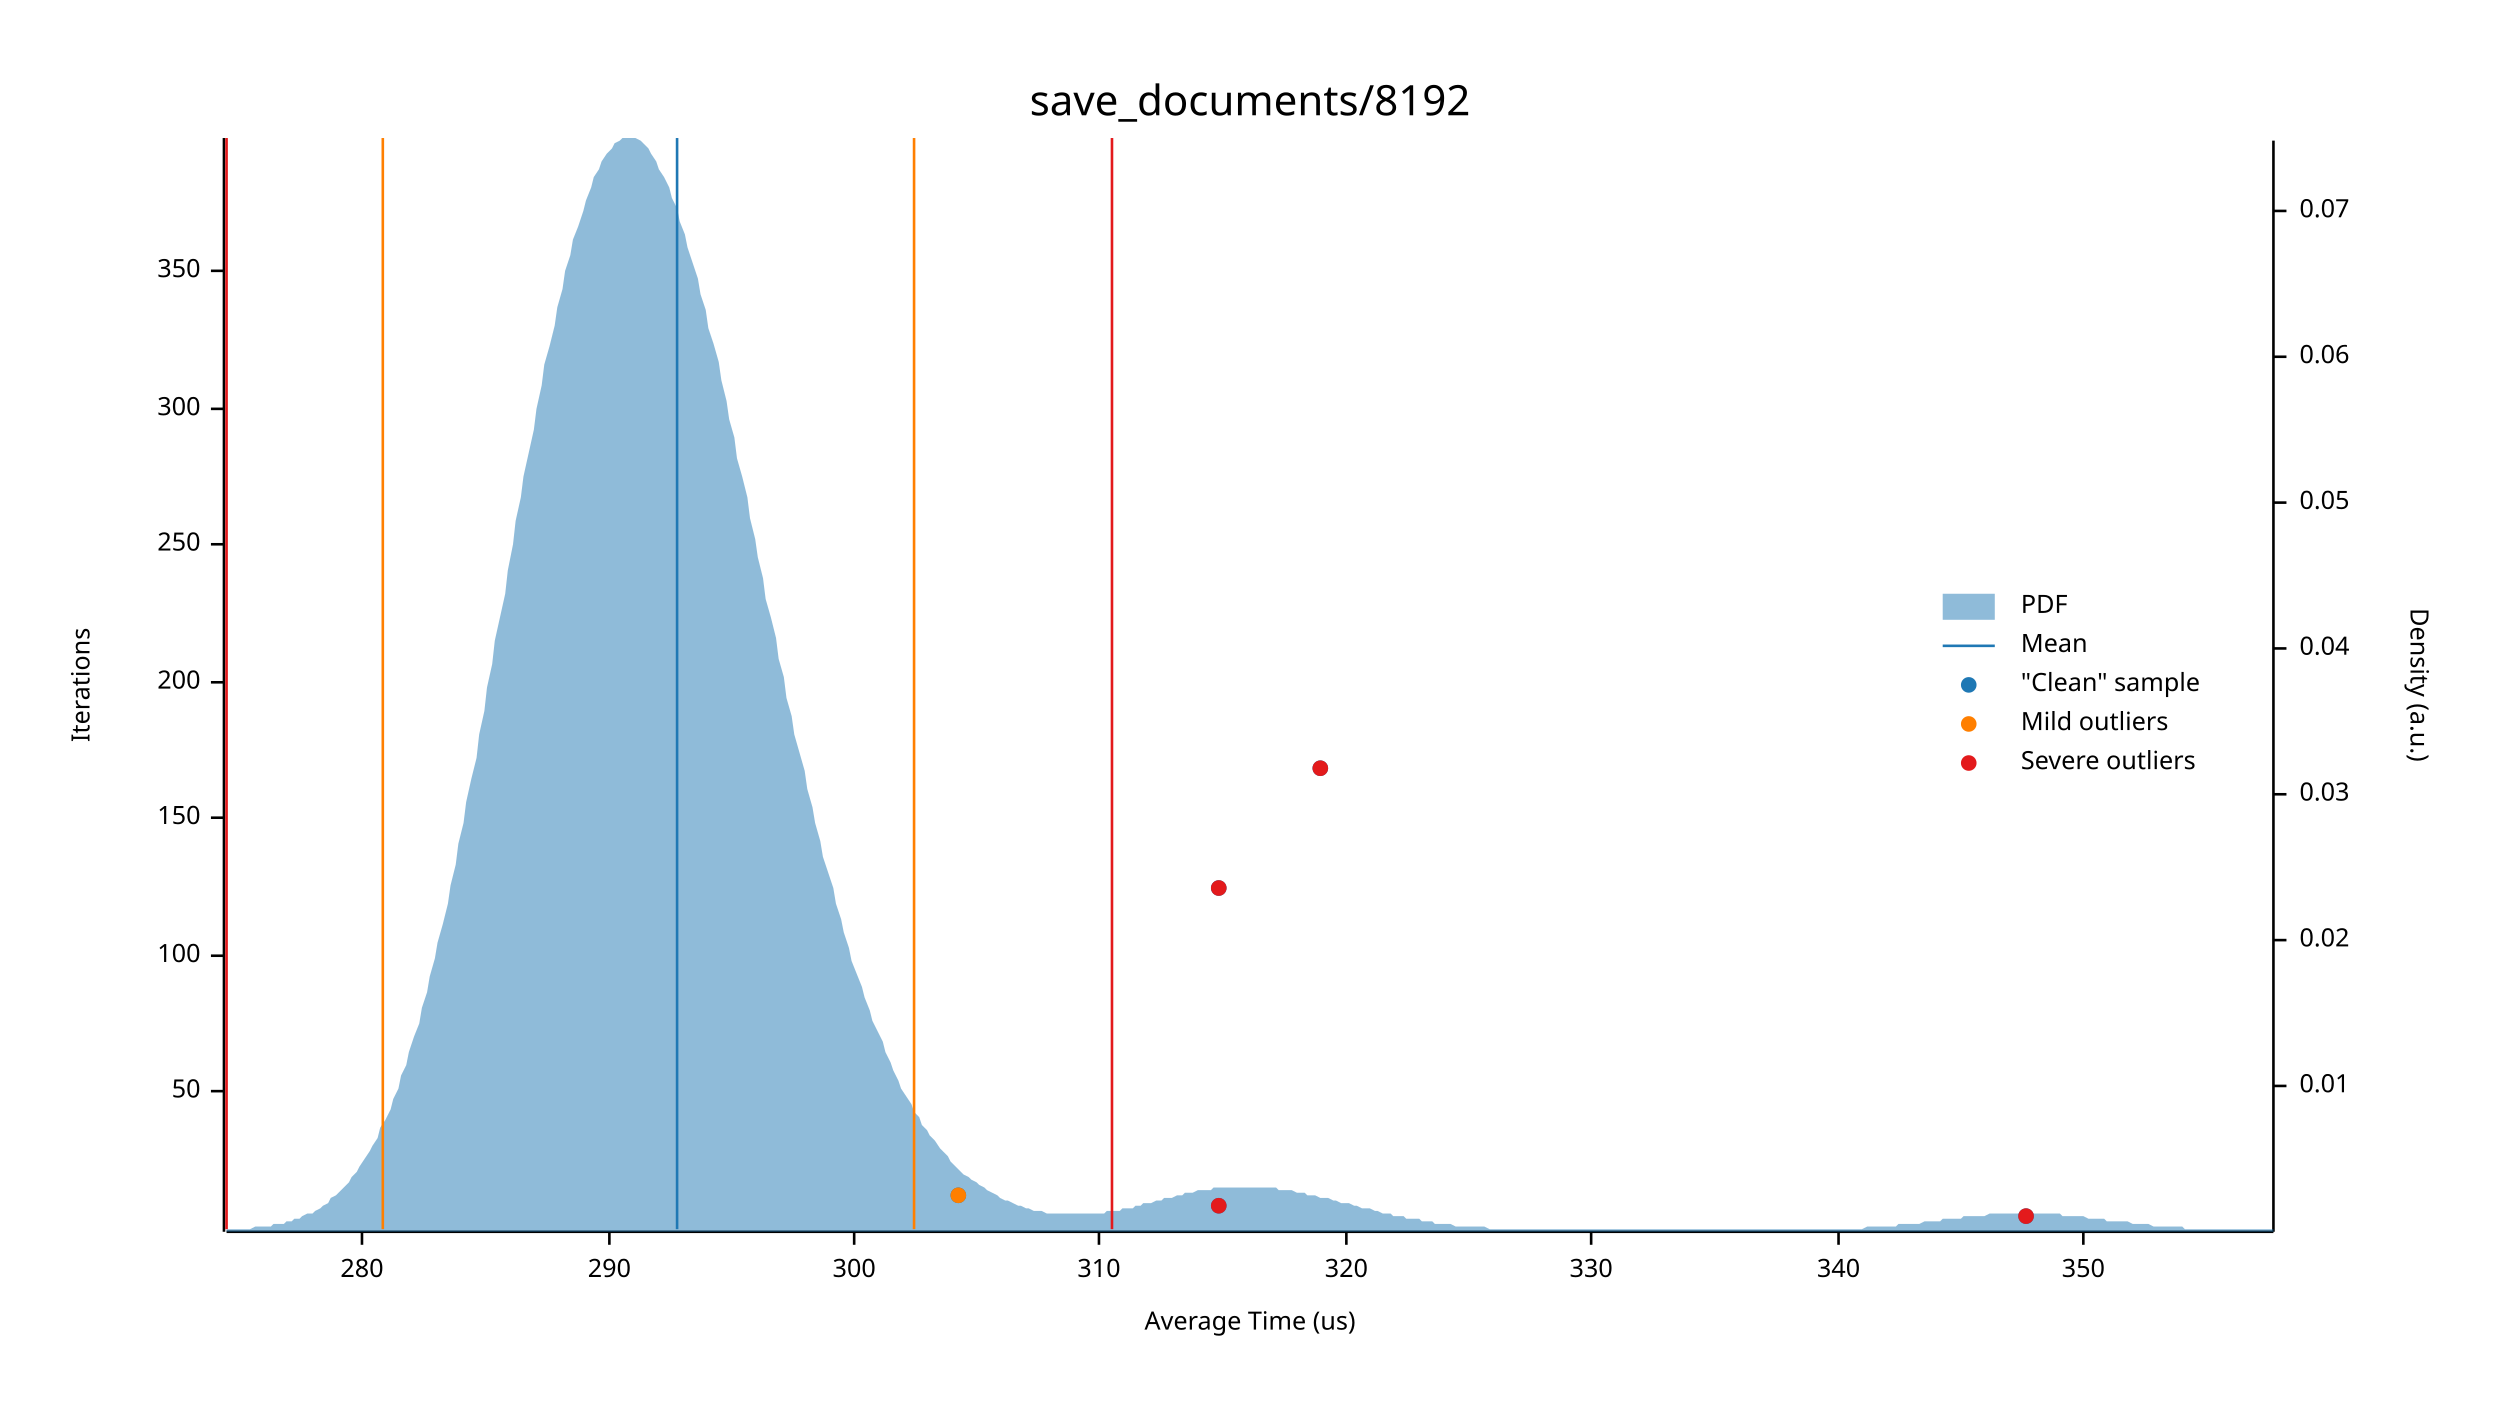
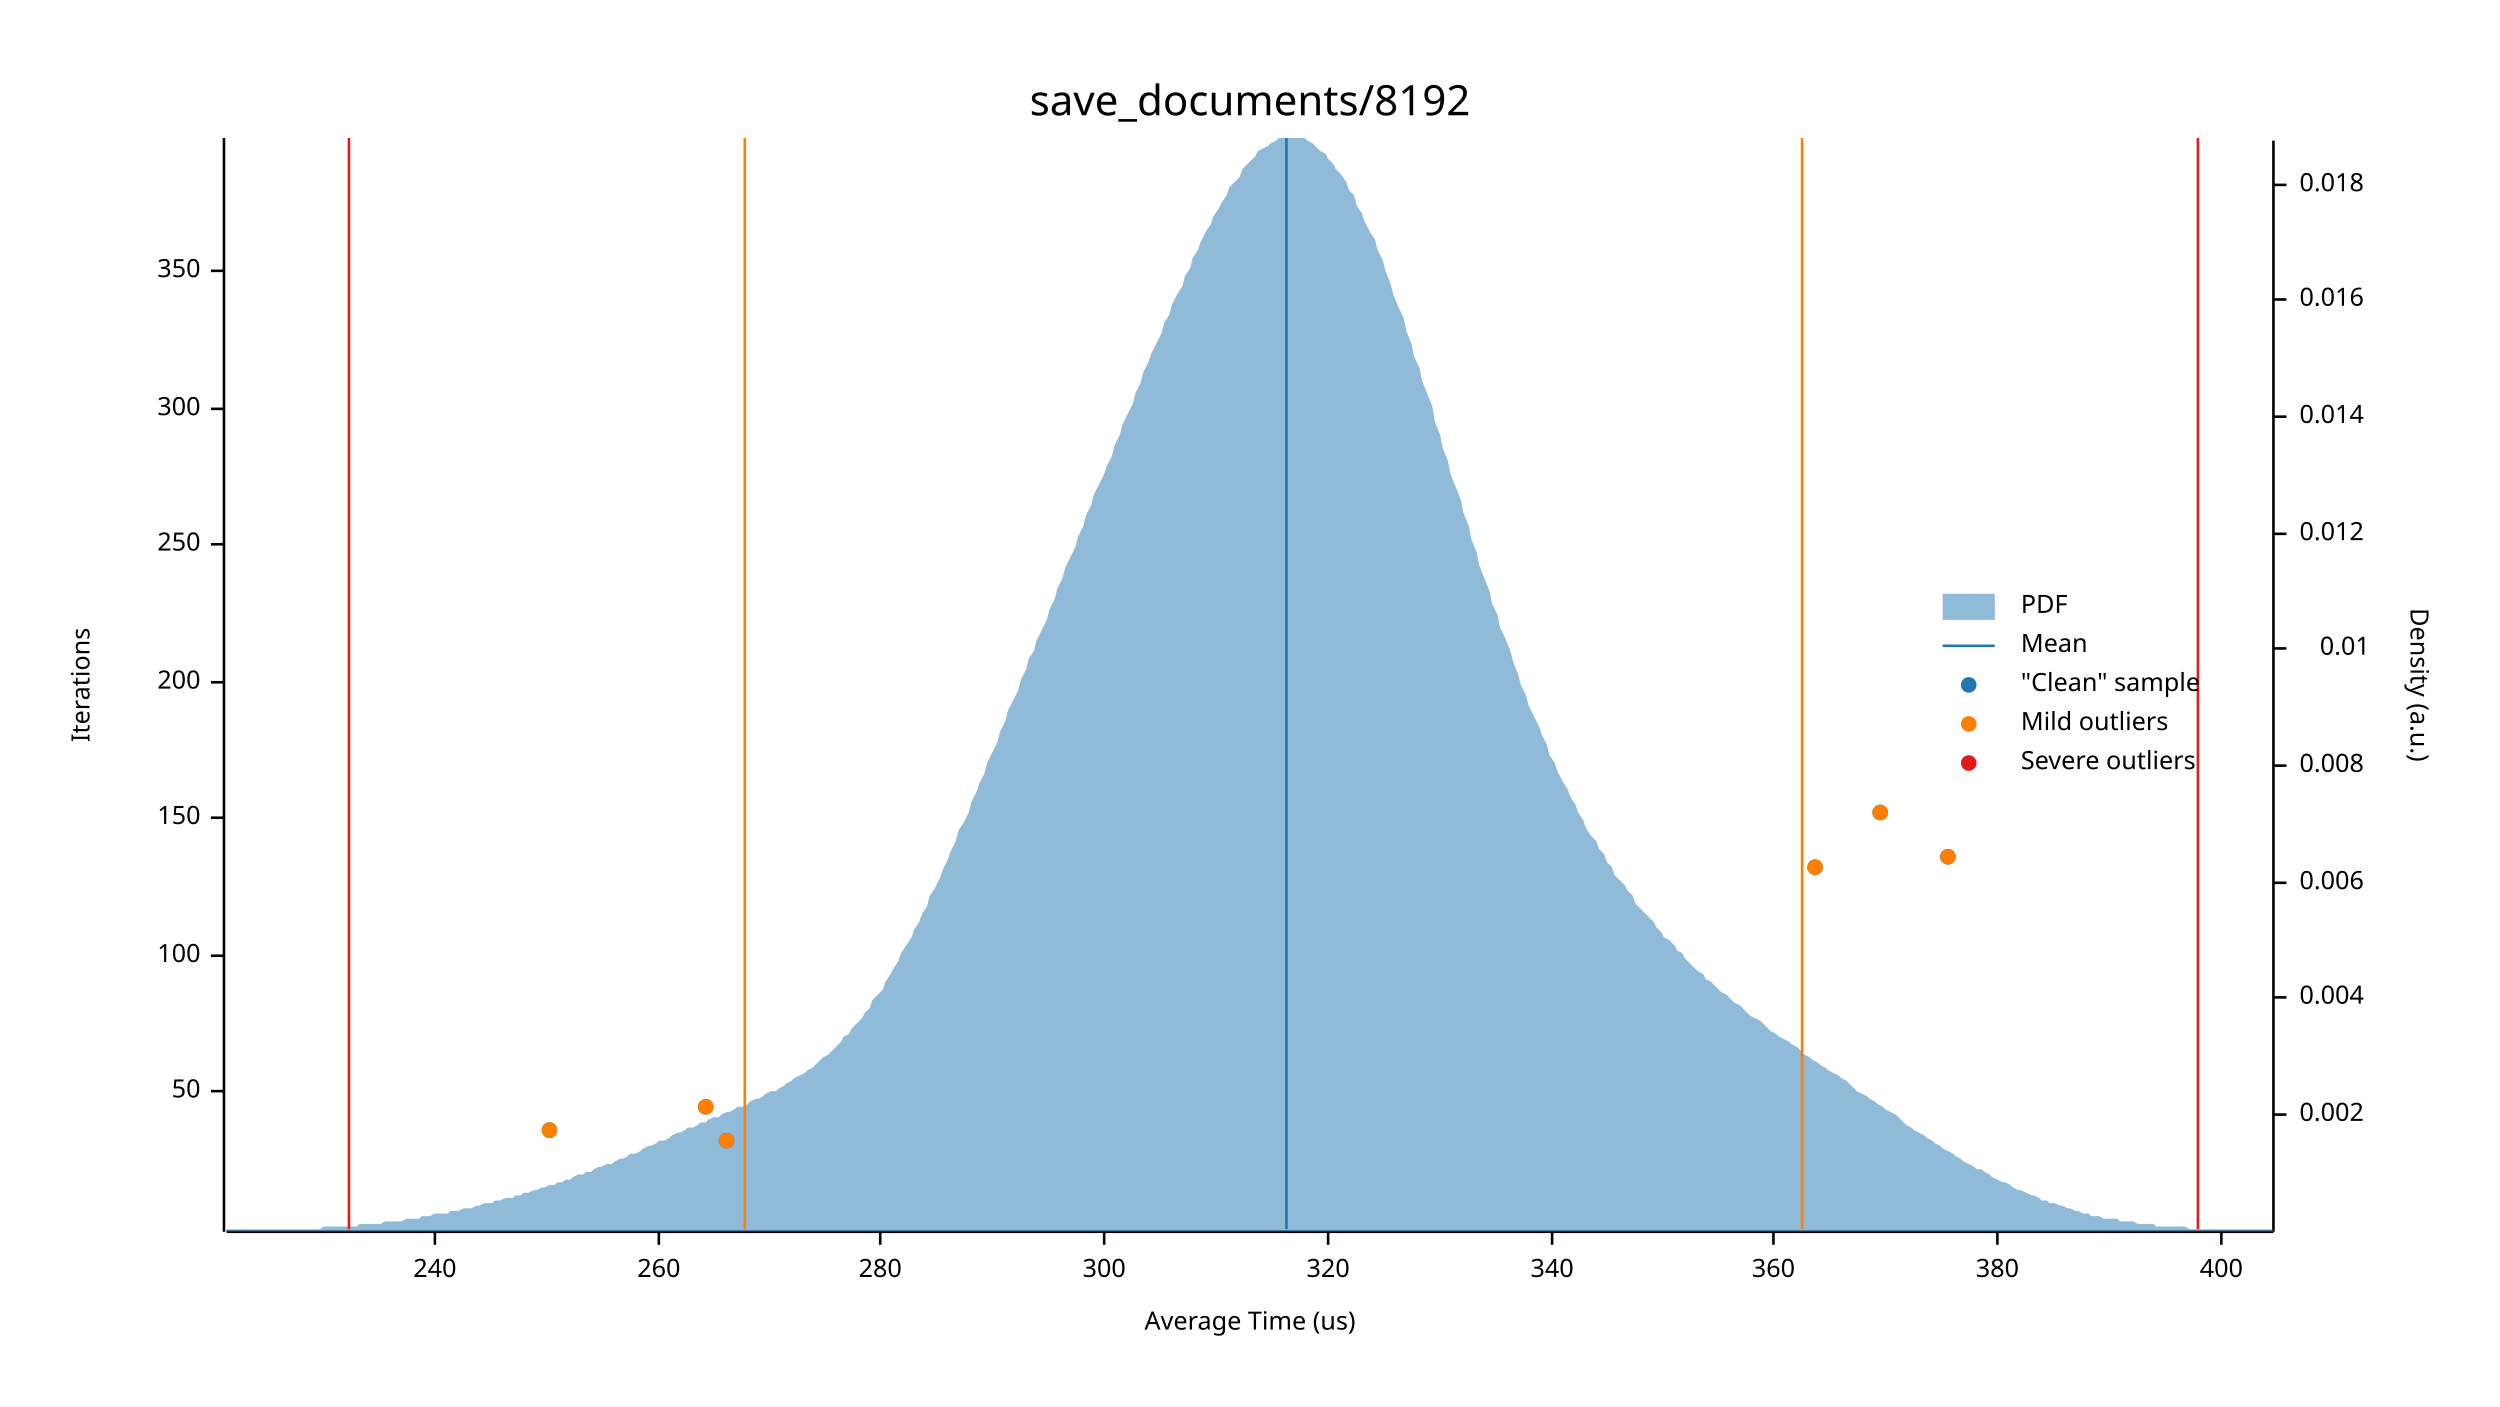
<svg xmlns="http://www.w3.org/2000/svg" width="960" height="540" viewBox="0 0 960 540">
  <text x="480" y="32" dy="0.76em" text-anchor="middle" font-family="sans-serif" font-size="16.129" opacity="1" fill="#000000">
save_documents/8192
</text>
  <text x="27" y="263" dy="0.76em" text-anchor="middle" font-family="sans-serif" font-size="9.677" opacity="1" fill="#000000" transform="rotate(270, 27, 263)">
Iterations
</text>
  <text x="480" y="513" dy="-0.5ex" text-anchor="middle" font-family="sans-serif" font-size="9.677" opacity="1" fill="#000000">
Average Time (us)
</text>
  <polyline fill="none" opacity="1" stroke="#000000" stroke-width="1" points="86,53 86,473 " />
  <text x="77" y="419" dy="0.5ex" text-anchor="end" font-family="sans-serif" font-size="9.677" opacity="1" fill="#000000">
50
</text>
  <polyline fill="none" opacity="1" stroke="#000000" stroke-width="1" points="81,419 86,419 " />
  <text x="77" y="367" dy="0.5ex" text-anchor="end" font-family="sans-serif" font-size="9.677" opacity="1" fill="#000000">
100
</text>
  <polyline fill="none" opacity="1" stroke="#000000" stroke-width="1" points="81,367 86,367 " />
  <text x="77" y="314" dy="0.5ex" text-anchor="end" font-family="sans-serif" font-size="9.677" opacity="1" fill="#000000">
150
</text>
  <polyline fill="none" opacity="1" stroke="#000000" stroke-width="1" points="81,314 86,314 " />
  <text x="77" y="262" dy="0.5ex" text-anchor="end" font-family="sans-serif" font-size="9.677" opacity="1" fill="#000000">
200
</text>
  <polyline fill="none" opacity="1" stroke="#000000" stroke-width="1" points="81,262 86,262 " />
  <text x="77" y="209" dy="0.5ex" text-anchor="end" font-family="sans-serif" font-size="9.677" opacity="1" fill="#000000">
250
</text>
  <polyline fill="none" opacity="1" stroke="#000000" stroke-width="1" points="81,209 86,209 " />
  <text x="77" y="157" dy="0.5ex" text-anchor="end" font-family="sans-serif" font-size="9.677" opacity="1" fill="#000000">
300
</text>
  <polyline fill="none" opacity="1" stroke="#000000" stroke-width="1" points="81,157 86,157 " />
  <text x="77" y="104" dy="0.5ex" text-anchor="end" font-family="sans-serif" font-size="9.677" opacity="1" fill="#000000">
350
</text>
  <polyline fill="none" opacity="1" stroke="#000000" stroke-width="1" points="81,104 86,104 " />
  <polyline fill="none" opacity="1" stroke="#000000" stroke-width="1" points="87,473 873,473 " />
-   <text x="139" y="483" dy="0.76em" text-anchor="middle" font-family="sans-serif" font-size="9.677" opacity="1" fill="#000000">
+   <text x="167" y="483" dy="0.76em" text-anchor="middle" font-family="sans-serif" font-size="9.677" opacity="1" fill="#000000">
+ 240
+ </text>
+   <polyline fill="none" opacity="1" stroke="#000000" stroke-width="1" points="167,473 167,478 " />
+   <text x="253" y="483" dy="0.76em" text-anchor="middle" font-family="sans-serif" font-size="9.677" opacity="1" fill="#000000">
+ 260
+ </text>
+   <polyline fill="none" opacity="1" stroke="#000000" stroke-width="1" points="253,473 253,478 " />
+   <text x="338" y="483" dy="0.76em" text-anchor="middle" font-family="sans-serif" font-size="9.677" opacity="1" fill="#000000">
280
</text>
-   <polyline fill="none" opacity="1" stroke="#000000" stroke-width="1" points="139,473 139,478 " />
-   <text x="234" y="483" dy="0.76em" text-anchor="middle" font-family="sans-serif" font-size="9.677" opacity="1" fill="#000000">
- 290
- </text>
-   <polyline fill="none" opacity="1" stroke="#000000" stroke-width="1" points="234,473 234,478 " />
-   <text x="328" y="483" dy="0.76em" text-anchor="middle" font-family="sans-serif" font-size="9.677" opacity="1" fill="#000000">
+   <polyline fill="none" opacity="1" stroke="#000000" stroke-width="1" points="338,473 338,478 " />
+   <text x="424" y="483" dy="0.76em" text-anchor="middle" font-family="sans-serif" font-size="9.677" opacity="1" fill="#000000">
300
</text>
-   <polyline fill="none" opacity="1" stroke="#000000" stroke-width="1" points="328,473 328,478 " />
-   <text x="422" y="483" dy="0.76em" text-anchor="middle" font-family="sans-serif" font-size="9.677" opacity="1" fill="#000000">
- 310
- </text>
-   <polyline fill="none" opacity="1" stroke="#000000" stroke-width="1" points="422,473 422,478 " />
-   <text x="517" y="483" dy="0.76em" text-anchor="middle" font-family="sans-serif" font-size="9.677" opacity="1" fill="#000000">
+   <polyline fill="none" opacity="1" stroke="#000000" stroke-width="1" points="424,473 424,478 " />
+   <text x="510" y="483" dy="0.76em" text-anchor="middle" font-family="sans-serif" font-size="9.677" opacity="1" fill="#000000">
320
</text>
-   <polyline fill="none" opacity="1" stroke="#000000" stroke-width="1" points="517,473 517,478 " />
-   <text x="611" y="483" dy="0.76em" text-anchor="middle" font-family="sans-serif" font-size="9.677" opacity="1" fill="#000000">
- 330
- </text>
-   <polyline fill="none" opacity="1" stroke="#000000" stroke-width="1" points="611,473 611,478 " />
-   <text x="706" y="483" dy="0.76em" text-anchor="middle" font-family="sans-serif" font-size="9.677" opacity="1" fill="#000000">
+   <polyline fill="none" opacity="1" stroke="#000000" stroke-width="1" points="510,473 510,478 " />
+   <text x="596" y="483" dy="0.76em" text-anchor="middle" font-family="sans-serif" font-size="9.677" opacity="1" fill="#000000">
340
</text>
-   <polyline fill="none" opacity="1" stroke="#000000" stroke-width="1" points="706,473 706,478 " />
-   <text x="800" y="483" dy="0.76em" text-anchor="middle" font-family="sans-serif" font-size="9.677" opacity="1" fill="#000000">
- 350
+   <polyline fill="none" opacity="1" stroke="#000000" stroke-width="1" points="596,473 596,478 " />
+   <text x="681" y="483" dy="0.76em" text-anchor="middle" font-family="sans-serif" font-size="9.677" opacity="1" fill="#000000">
+ 360
</text>
-   <polyline fill="none" opacity="1" stroke="#000000" stroke-width="1" points="800,473 800,478 " />
+   <polyline fill="none" opacity="1" stroke="#000000" stroke-width="1" points="681,473 681,478 " />
+   <text x="767" y="483" dy="0.76em" text-anchor="middle" font-family="sans-serif" font-size="9.677" opacity="1" fill="#000000">
+ 380
+ </text>
+   <polyline fill="none" opacity="1" stroke="#000000" stroke-width="1" points="767,473 767,478 " />
+   <text x="853" y="483" dy="0.76em" text-anchor="middle" font-family="sans-serif" font-size="9.677" opacity="1" fill="#000000">
+ 400
+ </text>
+   <polyline fill="none" opacity="1" stroke="#000000" stroke-width="1" points="853,473 853,478 " />
  <text x="933" y="263" dy="0.76em" text-anchor="middle" font-family="sans-serif" font-size="9.677" opacity="1" fill="#000000" transform="rotate(90, 933, 263)">
Density (a.u.)
</text>
  <polyline fill="none" opacity="1" stroke="#000000" stroke-width="1" points="873,54 873,473 " />
-   <text x="883" y="417" dy="0.5ex" text-anchor="start" font-family="sans-serif" font-size="9.677" opacity="1" fill="#000000">
+   <text x="883" y="428" dy="0.5ex" text-anchor="start" font-family="sans-serif" font-size="9.677" opacity="1" fill="#000000">
+ 0.002
+ </text>
+   <polyline fill="none" opacity="1" stroke="#000000" stroke-width="1" points="873,428 878,428 " />
+   <text x="883" y="383" dy="0.5ex" text-anchor="start" font-family="sans-serif" font-size="9.677" opacity="1" fill="#000000">
+ 0.004
+ </text>
+   <polyline fill="none" opacity="1" stroke="#000000" stroke-width="1" points="873,383 878,383 " />
+   <text x="883" y="339" dy="0.5ex" text-anchor="start" font-family="sans-serif" font-size="9.677" opacity="1" fill="#000000">
+ 0.006
+ </text>
+   <polyline fill="none" opacity="1" stroke="#000000" stroke-width="1" points="873,339 878,339 " />
+   <text x="883" y="294" dy="0.5ex" text-anchor="start" font-family="sans-serif" font-size="9.677" opacity="1" fill="#000000">
+ 0.008
+ </text>
+   <polyline fill="none" opacity="1" stroke="#000000" stroke-width="1" points="873,294 878,294 " />
+   <text x="910" y="249" dy="0.5ex" text-anchor="end" font-family="sans-serif" font-size="9.677" opacity="1" fill="#000000">
0.01
</text>
-   <polyline fill="none" opacity="1" stroke="#000000" stroke-width="1" points="873,417 878,417 " />
-   <text x="883" y="361" dy="0.5ex" text-anchor="start" font-family="sans-serif" font-size="9.677" opacity="1" fill="#000000">
- 0.02
+   <polyline fill="none" opacity="1" stroke="#000000" stroke-width="1" points="873,249 878,249 " />
+   <text x="883" y="205" dy="0.5ex" text-anchor="start" font-family="sans-serif" font-size="9.677" opacity="1" fill="#000000">
+ 0.012
</text>
-   <polyline fill="none" opacity="1" stroke="#000000" stroke-width="1" points="873,361 878,361 " />
-   <text x="883" y="305" dy="0.5ex" text-anchor="start" font-family="sans-serif" font-size="9.677" opacity="1" fill="#000000">
- 0.03
+   <polyline fill="none" opacity="1" stroke="#000000" stroke-width="1" points="873,205 878,205 " />
+   <text x="883" y="160" dy="0.5ex" text-anchor="start" font-family="sans-serif" font-size="9.677" opacity="1" fill="#000000">
+ 0.014
</text>
-   <polyline fill="none" opacity="1" stroke="#000000" stroke-width="1" points="873,305 878,305 " />
-   <text x="883" y="249" dy="0.5ex" text-anchor="start" font-family="sans-serif" font-size="9.677" opacity="1" fill="#000000">
- 0.04
+   <polyline fill="none" opacity="1" stroke="#000000" stroke-width="1" points="873,160 878,160 " />
+   <text x="883" y="115" dy="0.5ex" text-anchor="start" font-family="sans-serif" font-size="9.677" opacity="1" fill="#000000">
+ 0.016
</text>
-   <polyline fill="none" opacity="1" stroke="#000000" stroke-width="1" points="873,249 878,249 " />
-   <text x="883" y="193" dy="0.5ex" text-anchor="start" font-family="sans-serif" font-size="9.677" opacity="1" fill="#000000">
- 0.05
+   <polyline fill="none" opacity="1" stroke="#000000" stroke-width="1" points="873,115 878,115 " />
+   <text x="883" y="71" dy="0.5ex" text-anchor="start" font-family="sans-serif" font-size="9.677" opacity="1" fill="#000000">
+ 0.018
</text>
-   <polyline fill="none" opacity="1" stroke="#000000" stroke-width="1" points="873,193 878,193 " />
-   <text x="883" y="137" dy="0.5ex" text-anchor="start" font-family="sans-serif" font-size="9.677" opacity="1" fill="#000000">
- 0.06
- </text>
-   <polyline fill="none" opacity="1" stroke="#000000" stroke-width="1" points="873,137 878,137 " />
-   <text x="883" y="81" dy="0.5ex" text-anchor="start" font-family="sans-serif" font-size="9.677" opacity="1" fill="#000000">
- 0.07
- </text>
-   <polyline fill="none" opacity="1" stroke="#000000" stroke-width="1" points="873,81 878,81 " />
-   <polygon opacity="0.5" fill="#1F78B4" points="87,472 88,472 90,472 91,472 93,472 94,472 96,472 98,471 99,471 101,471 102,471 104,471 105,470 107,470 109,470 110,469 112,469 113,468 115,468 116,467 118,466 120,466 121,465 123,464 124,463 126,462 127,460 129,459 131,457 132,456 134,454 135,452 137,450 138,448 140,445 142,442 143,440 145,437 146,433 148,430 150,426 151,422 153,418 154,413 156,409 157,404 159,398 161,393 162,387 164,381 165,375 167,368 168,362 170,355 172,347 173,340 175,332 176,324 178,316 179,308 181,299 183,291 184,282 186,273 187,264 189,255 190,246 192,237 194,228 195,219 197,209 198,200 200,191 201,183 203,174 205,165 206,157 208,148 209,140 211,133 213,125 214,118 216,111 217,104 219,98 220,92 222,87 224,81 225,77 227,72 228,68 230,65 231,62 233,59 235,57 236,55 238,54 239,53 241,53 242,53 244,53 246,54 247,55 249,57 250,59 252,62 253,65 255,68 257,72 258,76 260,80 261,85 263,90 264,95 266,101 268,107 269,113 271,119 272,126 274,132 276,139 277,146 279,154 280,161 282,168 283,176 285,183 287,191 288,199 290,207 291,214 293,222 294,230 296,237 298,245 299,253 301,260 302,268 304,275 305,282 307,289 309,296 310,303 312,310 313,316 315,323 316,329 318,335 320,341 321,347 323,353 324,358 326,364 327,369 329,374 331,379 332,383 334,388 335,392 337,396 339,400 340,404 342,408 343,411 345,415 346,418 348,421 350,424 351,427 353,429 354,432 356,434 357,436 359,438 361,441 362,442 364,444 365,446 367,448 368,449 370,451 372,452 373,453 375,454 376,455 378,456 379,457 381,458 383,459 384,460 386,461 387,461 389,462 391,463 392,463 394,464 395,464 397,465 398,465 400,465 402,466 403,466 405,466 406,466 408,466 409,466 411,466 413,466 414,466 416,466 417,466 419,466 420,466 422,466 424,466 425,465 427,465 428,465 430,465 431,464 433,464 435,464 436,463 438,463 439,462 441,462 442,462 444,461 446,461 447,460 449,460 450,460 452,459 454,459 455,458 457,458 458,458 460,457 461,457 463,457 465,457 466,456 468,456 469,456 471,456 472,456 474,456 476,456 477,456 479,456 480,456 482,456 483,456 485,456 487,456 488,456 490,456 491,457 493,457 494,457 496,457 498,458 499,458 501,458 502,459 504,459 505,459 507,460 509,460 510,460 512,461 513,461 515,462 517,462 518,462 520,463 521,463 523,464 524,464 526,464 528,465 529,465 531,466 532,466 534,466 535,467 537,467 539,467 540,468 542,468 543,468 545,468 546,469 548,469 550,469 551,470 553,470 554,470 556,470 557,470 559,471 561,471 562,471 564,471 565,471 567,471 568,471 570,471 572,472 573,472 575,472 576,472 578,472 580,472 581,472 583,472 584,472 586,472 587,472 589,472 591,472 592,472 594,472 595,472 597,472 598,472 600,472 602,472 603,472 605,472 606,472 608,472 609,472 611,472 613,472 614,472 616,472 617,472 619,472 620,472 622,472 624,472 625,472 627,472 628,472 630,472 632,472 633,472 635,472 636,472 638,472 639,472 641,472 643,472 644,472 646,472 647,472 649,472 650,472 652,472 654,472 655,472 657,472 658,472 660,472 661,472 663,472 665,472 666,472 668,472 669,472 671,472 672,472 674,472 676,472 677,472 679,472 680,472 682,472 683,472 685,472 687,472 688,472 690,472 691,472 693,472 695,472 696,472 698,472 699,472 701,472 702,472 704,472 706,472 707,472 709,472 710,472 712,472 713,472 715,472 717,471 718,471 720,471 721,471 723,471 724,471 726,471 728,471 729,470 731,470 732,470 734,470 735,470 737,470 739,469 740,469 742,469 743,469 745,469 746,468 748,468 750,468 751,468 753,468 754,467 756,467 758,467 759,467 761,467 762,467 764,466 765,466 767,466 769,466 770,466 772,466 773,466 775,466 776,466 778,466 780,466 781,466 783,466 784,466 786,466 787,466 789,466 791,466 792,467 794,467 795,467 797,467 798,467 800,467 802,468 803,468 805,468 806,468 808,468 809,469 811,469 813,469 814,469 816,469 817,469 819,470 821,470 822,470 824,470 825,470 827,471 828,471 830,471 832,471 833,471 835,471 836,471 838,471 839,472 841,472 843,472 844,472 846,472 847,472 849,472 850,472 852,472 854,472 855,472 857,472 858,472 860,472 861,472 863,472 865,472 866,472 868,472 869,472 871,472 873,472 873,473 87,473 " />
-   <polyline fill="none" opacity="1" stroke="#1F78B4" stroke-width="1" points="260,472 260,53 " />
-   <polyline fill="none" opacity="1" stroke="#FF7F00" stroke-width="1" points="147,472 147,53 " />
-   <polyline fill="none" opacity="1" stroke="#FF7F00" stroke-width="1" points="351,472 351,53 " />
-   <polyline fill="none" opacity="1" stroke="#E31A1C" stroke-width="1" points="87,472 87,53 " />
-   <polyline fill="none" opacity="1" stroke="#E31A1C" stroke-width="1" points="427,472 427,53 " />
-   <circle cx="778" cy="467" r="3" opacity="1" fill="#1F78B4" stroke="none" stroke-width="1" />
-   <circle cx="468" cy="463" r="3" opacity="1" fill="#1F78B4" stroke="none" stroke-width="1" />
-   <circle cx="368" cy="459" r="3" opacity="1" fill="#1F78B4" stroke="none" stroke-width="1" />
-   <circle cx="468" cy="341" r="3" opacity="1" fill="#1F78B4" stroke="none" stroke-width="1" />
-   <circle cx="507" cy="295" r="3" opacity="1" fill="#1F78B4" stroke="none" stroke-width="1" />
-   <circle cx="368" cy="459" r="3" opacity="1" fill="#FF7F00" stroke="none" stroke-width="1" />
-   <circle cx="778" cy="467" r="3" opacity="1" fill="#E31A1C" stroke="none" stroke-width="1" />
-   <circle cx="468" cy="463" r="3" opacity="1" fill="#E31A1C" stroke="none" stroke-width="1" />
-   <circle cx="468" cy="341" r="3" opacity="1" fill="#E31A1C" stroke="none" stroke-width="1" />
-   <circle cx="507" cy="295" r="3" opacity="1" fill="#E31A1C" stroke="none" stroke-width="1" />
+   <polyline fill="none" opacity="1" stroke="#000000" stroke-width="1" points="873,71 878,71 " />
+   <polygon opacity="0.5" fill="#1F78B4" points="87,472 88,472 90,472 91,472 93,472 94,472 96,472 98,472 99,472 101,472 102,472 104,472 105,472 107,472 109,472 110,472 112,472 113,472 115,472 116,472 118,472 120,472 121,472 123,472 124,471 126,471 127,471 129,471 131,471 132,471 134,471 135,471 137,471 138,470 140,470 142,470 143,470 145,470 146,470 148,469 150,469 151,469 153,469 154,469 156,468 157,468 159,468 161,468 162,467 164,467 165,467 167,466 168,466 170,466 172,466 173,465 175,465 176,465 178,464 179,464 181,464 183,463 184,463 186,462 187,462 189,462 190,461 192,461 194,460 195,460 197,460 198,459 200,459 201,458 203,458 205,457 206,457 208,456 209,456 211,455 213,455 214,454 216,454 217,453 219,453 220,452 222,451 224,451 225,450 227,450 228,449 230,448 231,448 233,447 235,447 236,446 238,445 239,445 241,444 242,443 244,443 246,442 247,441 249,440 250,440 252,439 253,438 255,438 257,437 258,436 260,435 261,435 263,434 264,433 266,433 268,432 269,431 271,431 272,430 274,429 276,429 277,428 279,427 280,427 282,426 283,425 285,425 287,424 288,423 290,422 291,422 293,421 294,420 296,419 298,419 299,418 301,417 302,416 304,415 305,414 307,413 309,412 310,411 312,410 313,409 315,407 316,406 318,405 320,403 321,402 323,400 324,398 326,397 327,395 329,393 331,391 332,389 334,387 335,384 337,382 339,380 340,377 342,374 343,372 345,369 346,366 348,363 350,360 351,357 353,354 354,351 356,348 357,344 359,341 361,337 362,334 364,330 365,327 367,323 368,319 370,316 372,312 373,308 375,304 376,301 378,297 379,293 381,289 383,285 384,281 386,277 387,273 389,269 391,265 392,261 394,257 395,253 397,250 398,246 400,242 402,238 403,234 405,230 406,226 408,222 409,218 411,214 413,210 414,206 416,202 417,198 419,194 420,190 422,186 424,182 425,179 427,175 428,171 430,167 431,163 433,159 435,155 436,151 438,147 439,143 441,139 442,136 444,132 446,128 447,124 449,121 450,117 452,113 454,110 455,106 457,103 458,99 460,96 461,93 463,89 465,86 466,83 468,80 469,78 471,75 472,72 474,70 476,68 477,65 479,63 480,62 482,60 483,58 485,57 487,56 488,55 490,54 491,53 493,53 494,53 496,53 498,53 499,53 501,53 502,54 504,55 505,56 507,58 509,59 510,61 512,63 513,65 515,67 517,70 518,73 520,75 521,79 523,82 524,85 526,89 528,92 529,96 531,100 532,104 534,109 535,113 537,118 539,122 540,127 542,132 543,137 545,141 546,146 548,151 550,156 551,162 553,167 554,172 556,177 557,182 559,187 561,192 562,197 564,202 565,207 567,212 568,217 570,222 572,227 573,232 575,236 576,241 578,245 580,250 581,254 583,259 584,263 586,267 587,271 589,275 591,279 592,282 594,286 595,290 597,293 598,296 600,300 602,303 603,306 605,309 606,312 608,315 609,318 611,321 613,323 614,326 616,328 617,331 619,333 620,336 622,338 624,340 625,342 627,344 628,347 630,349 632,351 633,352 635,354 636,356 638,358 639,360 641,361 643,363 644,365 646,366 647,368 649,370 650,371 652,373 654,374 655,376 657,377 658,378 660,380 661,381 663,382 665,384 666,385 668,386 669,387 671,389 672,390 674,391 676,392 677,393 679,395 680,396 682,397 683,398 685,399 687,400 688,401 690,402 691,403 693,405 695,406 696,407 698,408 699,409 701,410 702,411 704,412 706,413 707,414 709,415 710,416 712,418 713,419 715,420 717,421 718,422 720,423 721,424 723,425 724,426 726,427 728,428 729,429 731,431 732,432 734,433 735,434 737,435 739,436 740,437 742,438 743,439 745,440 746,441 748,442 750,443 751,444 753,445 754,446 756,447 758,448 759,449 761,449 762,450 764,451 765,452 767,453 769,454 770,454 772,455 773,456 775,457 776,457 778,458 780,459 781,459 783,460 784,461 786,461 787,462 789,462 791,463 792,463 794,464 795,464 797,465 798,465 800,466 802,466 803,467 805,467 806,467 808,468 809,468 811,468 813,468 814,469 816,469 817,469 819,469 821,470 822,470 824,470 825,470 827,470 828,471 830,471 832,471 833,471 835,471 836,471 838,471 839,471 841,472 843,472 844,472 846,472 847,472 849,472 850,472 852,472 854,472 855,472 857,472 858,472 860,472 861,472 863,472 865,472 866,472 868,472 869,472 871,472 873,472 873,473 87,473 " />
+   <polyline fill="none" opacity="1" stroke="#1F78B4" stroke-width="1" points="494,472 494,53 " />
+   <polyline fill="none" opacity="1" stroke="#FF7F00" stroke-width="1" points="286,472 286,53 " />
+   <polyline fill="none" opacity="1" stroke="#FF7F00" stroke-width="1" points="692,472 692,53 " />
+   <polyline fill="none" opacity="1" stroke="#E31A1C" stroke-width="1" points="134,472 134,53 " />
+   <polyline fill="none" opacity="1" stroke="#E31A1C" stroke-width="1" points="844,472 844,53 " />
+   <circle cx="279" cy="438" r="3" opacity="1" fill="#1F78B4" stroke="none" stroke-width="1" />
+   <circle cx="211" cy="434" r="3" opacity="1" fill="#1F78B4" stroke="none" stroke-width="1" />
+   <circle cx="271" cy="425" r="3" opacity="1" fill="#1F78B4" stroke="none" stroke-width="1" />
+   <circle cx="697" cy="333" r="3" opacity="1" fill="#1F78B4" stroke="none" stroke-width="1" />
+   <circle cx="748" cy="329" r="3" opacity="1" fill="#1F78B4" stroke="none" stroke-width="1" />
+   <circle cx="722" cy="312" r="3" opacity="1" fill="#1F78B4" stroke="none" stroke-width="1" />
+   <circle cx="279" cy="438" r="3" opacity="1" fill="#FF7F00" stroke="none" stroke-width="1" />
+   <circle cx="211" cy="434" r="3" opacity="1" fill="#FF7F00" stroke="none" stroke-width="1" />
+   <circle cx="271" cy="425" r="3" opacity="1" fill="#FF7F00" stroke="none" stroke-width="1" />
+   <circle cx="697" cy="333" r="3" opacity="1" fill="#FF7F00" stroke="none" stroke-width="1" />
+   <circle cx="748" cy="329" r="3" opacity="1" fill="#FF7F00" stroke="none" stroke-width="1" />
+   <circle cx="722" cy="312" r="3" opacity="1" fill="#FF7F00" stroke="none" stroke-width="1" />
  <text x="776" y="228" dy="0.76em" text-anchor="start" font-family="sans-serif" font-size="9.677" opacity="1" fill="#000000">
PDF
</text>
  <text x="776" y="243" dy="0.76em" text-anchor="start" font-family="sans-serif" font-size="9.677" opacity="1" fill="#000000">
Mean
</text>
  <text x="776" y="258" dy="0.76em" text-anchor="start" font-family="sans-serif" font-size="9.677" opacity="1" fill="#000000">
"Clean" sample
</text>
  <text x="776" y="273" dy="0.76em" text-anchor="start" font-family="sans-serif" font-size="9.677" opacity="1" fill="#000000">
Mild outliers
</text>
  <text x="776" y="288" dy="0.76em" text-anchor="start" font-family="sans-serif" font-size="9.677" opacity="1" fill="#000000">
Severe outliers
</text>
  <rect x="746" y="228" width="20" height="10" opacity="0.5" fill="#1F78B4" stroke="none" />
  <polyline fill="none" opacity="1" stroke="#1F78B4" stroke-width="1" points="746,248 766,248 " />
  <circle cx="756" cy="263" r="3" opacity="1" fill="#1F78B4" stroke="none" stroke-width="1" />
  <circle cx="756" cy="278" r="3" opacity="1" fill="#FF7F00" stroke="none" stroke-width="1" />
  <circle cx="756" cy="293" r="3" opacity="1" fill="#E31A1C" stroke="none" stroke-width="1" />
</svg>
